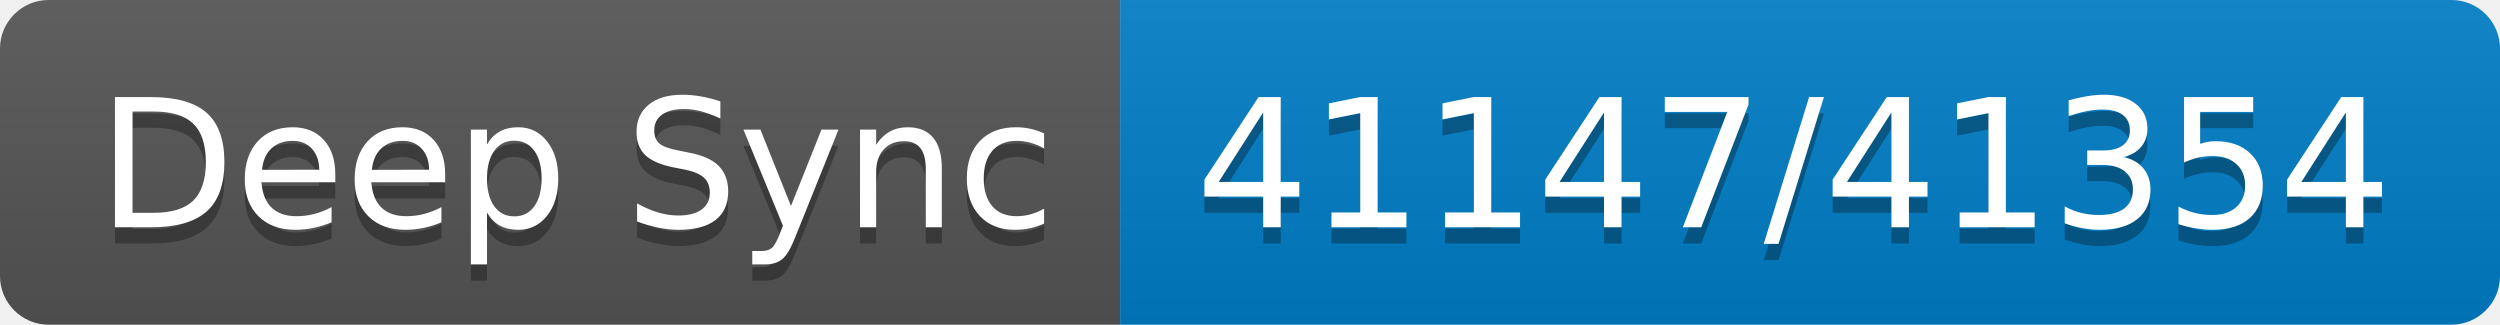
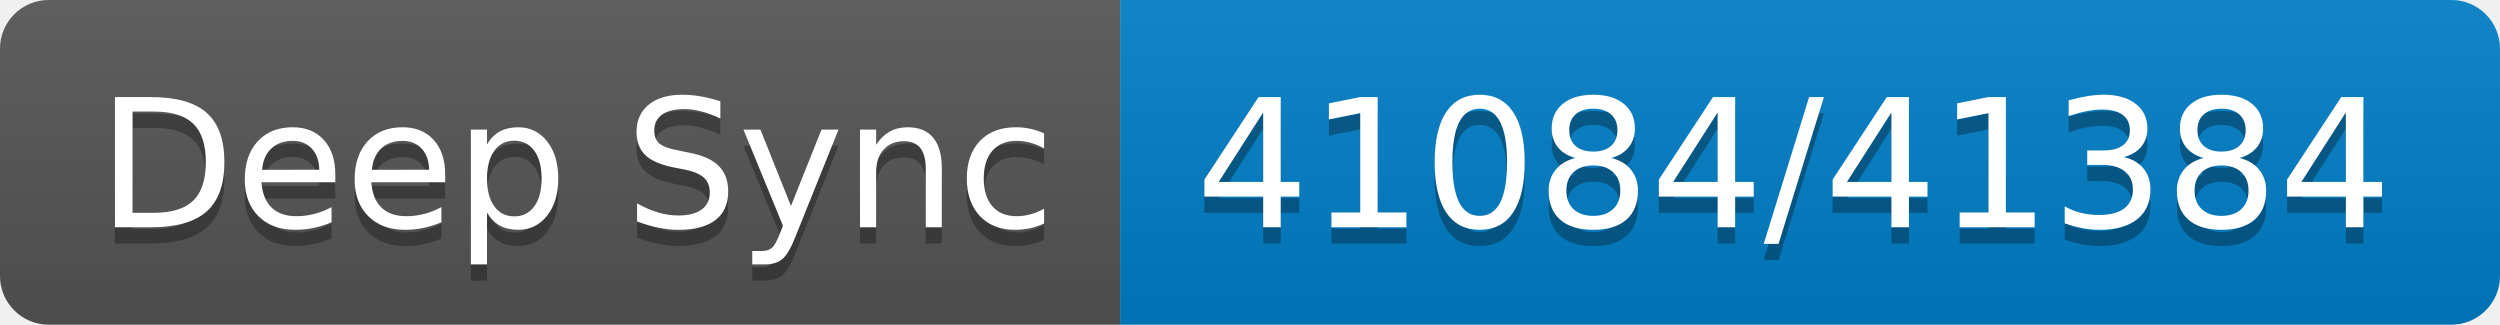
- <svg xmlns="http://www.w3.org/2000/svg" width="154" height="20" role="img" aria-label="Deep Sync: 41147/41354">
+ <svg xmlns="http://www.w3.org/2000/svg" width="154" height="20" role="img" aria-label="Deep Sync: 41084/41384">
  <linearGradient id="s" x2="0" y2="100%">
    <stop offset="0" stop-color="#bbb" stop-opacity=".1" />
    <stop offset="1" stop-opacity=".1" />
  </linearGradient>
  <clipPath id="r">
    <rect width="154" height="20" rx="3" fill="#fff" />
  </clipPath>
  <g clip-path="url(#r)">
    <rect width="69" height="20" fill="#555" />
    <rect x="69" width="85" height="20" fill="#007ec6" />
    <rect width="154" height="20" fill="url(#s)" />
  </g>
  <g fill="#fff" text-anchor="middle" font-family="Verdana,Geneva,DejaVu Sans,sans-serif" text-rendering="geometricPrecision" font-size="110">
    <text aria-hidden="true" x="355" y="150" fill="#010101" fill-opacity=".3" transform="scale(.1)" textLength="590">Deep Sync</text>
    <text x="355" y="140" transform="scale(.1)" fill="#fff" textLength="590">Deep Sync</text>
-     <text aria-hidden="true" x="1105" y="150" fill="#010101" fill-opacity=".3" transform="scale(.1)" textLength="750">41147/41354</text>
-     <text x="1105" y="140" transform="scale(.1)" fill="#fff" textLength="750">41147/41354</text>
+     <text aria-hidden="true" x="1105" y="150" fill="#010101" fill-opacity=".3" transform="scale(.1)" textLength="750">41084/41384</text>
+     <text x="1105" y="140" transform="scale(.1)" fill="#fff" textLength="750">41084/41384</text>
  </g>
</svg>
